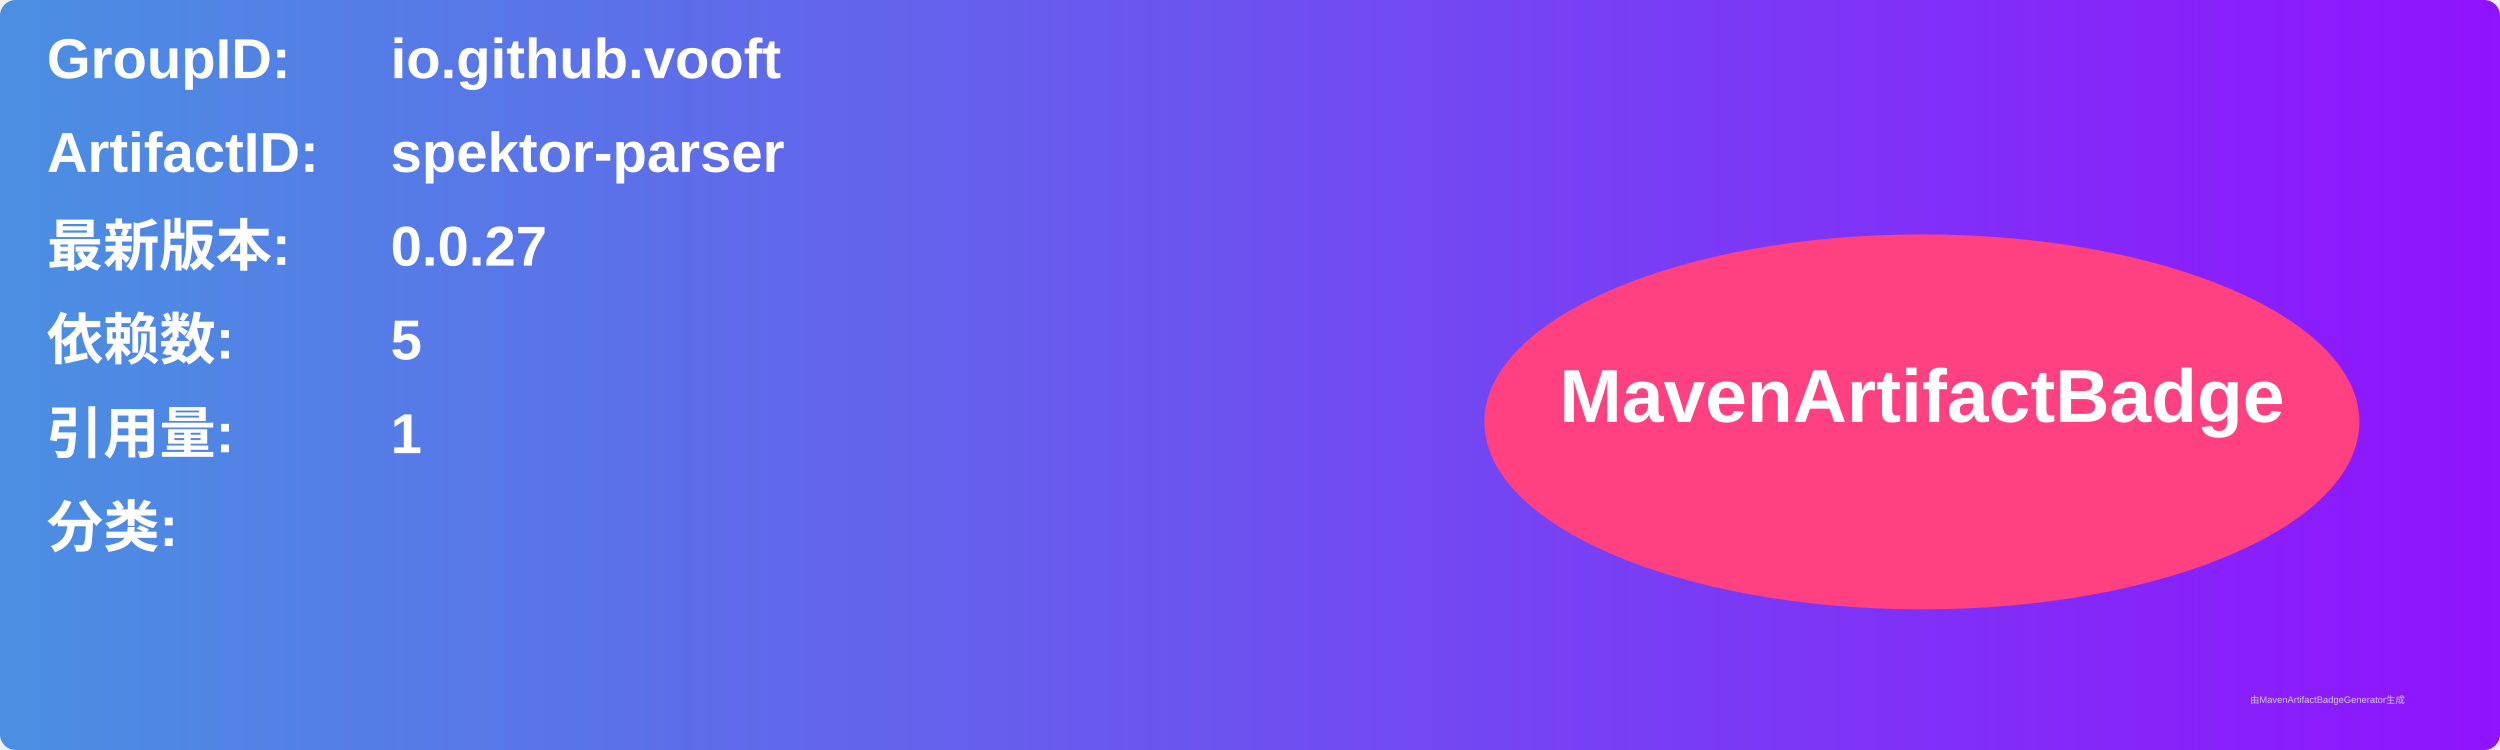
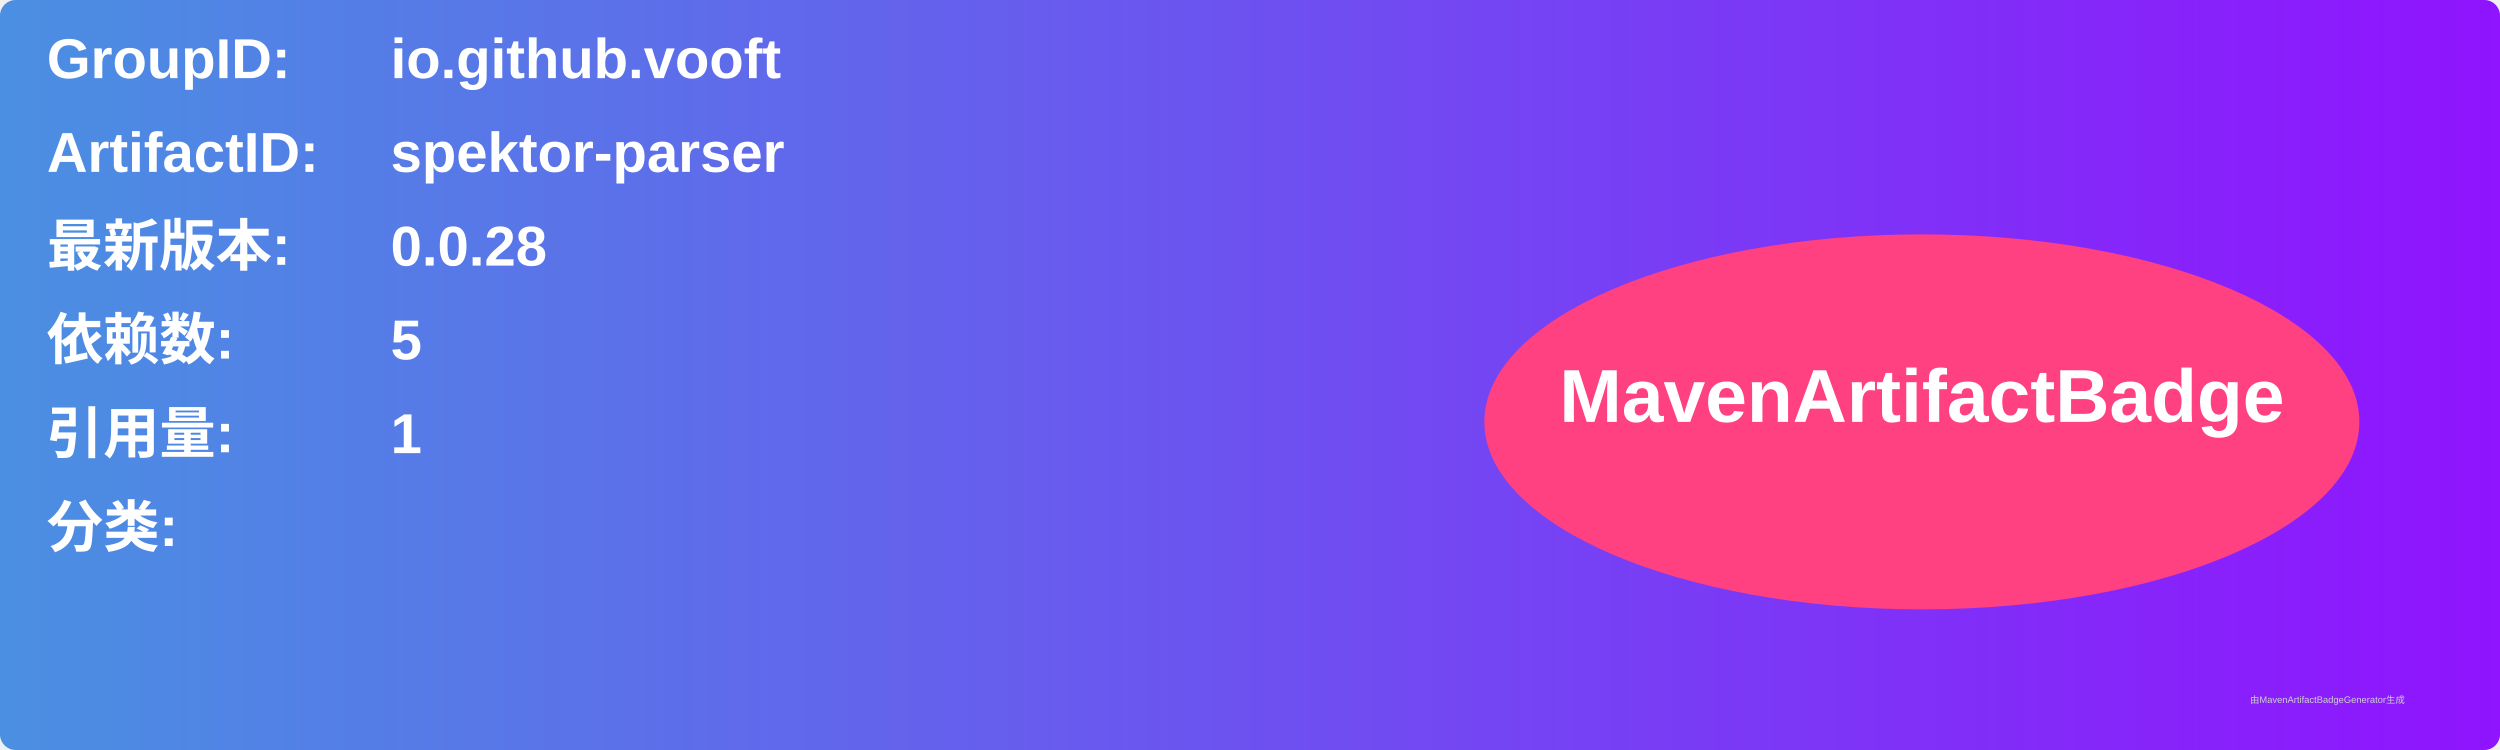
<svg xmlns="http://www.w3.org/2000/svg" width="800" height="240" viewBox="0 0 800 240">
  <linearGradient id="grad" x1="0%" y1="0%" x2="100%" y2="0%">
    <stop offset="0%" stop-color="#4a90e2" />
    <stop offset="100%" stop-color="#9013fe" />
  </linearGradient>
  <rect width="100%" height="100%" rx="5" ry="5" fill="url(#grad)" />
  <g transform="translate(15, 15)">
    <text x="0" y="10" font-family="Arial" font-size="18" fill="white" font-weight="bold" width="260">GroupID:</text>
    <text x="110" y="10" font-family="Arial" font-size="18" fill="white" font-weight="bold" width="460">io.github.vooft</text>
    <text x="0" y="40" font-family="Arial" font-size="18" fill="white" font-weight="bold" width="260">ArtifactID:</text>
    <text x="110" y="40" font-family="Arial" font-size="18" fill="white" font-weight="bold" width="460">spektor-parser</text>
    <text x="0" y="70" font-family="Arial" font-size="18" fill="white" font-weight="bold">最新版本:</text>
    <text x="110" y="70" font-family="Arial" font-size="18" fill="white" font-weight="bold">
-       <tspan font-weight="bold">0.0.27</tspan>
+       <tspan font-weight="bold">0.0.28</tspan>
    </text>
    <text x="0" y="100" font-family="Arial" font-size="18" fill="white" font-weight="bold">依赖数: </text>
    <text x="110" y="100" font-family="Arial" font-size="18" fill="white">
      <tspan font-weight="bold">5</tspan>
    </text>
    <text x="0" y="130" font-family="Arial" font-size="18" fill="white" font-weight="bold">引用量: </text>
    <text x="110" y="130" font-family="Arial" font-size="18" fill="white">
      <tspan font-weight="bold">1</tspan>
    </text>
    <text x="0" y="160" font-family="Arial" font-size="18" fill="white" font-weight="bold">分类:</text>
    <text x="10" y="190" font-family="Arial" font-size="10" fill="white">
      <tspan font-weight="bold" />
    </text>
    <ellipse cx="600" cy="120" rx="140" ry="60" fill="#ff4081" />
    <text x="600" y="120" text-anchor="middle" font-family="Arial" font-size="24" fill="white" font-weight="bold">MavenArtifactBadge</text>
  </g>
  <text x="720" y="225" font-family="Arial" font-size="3" fill="#d0d0d0">由MavenArtifactBadgeGenerator生成</text>
</svg>
